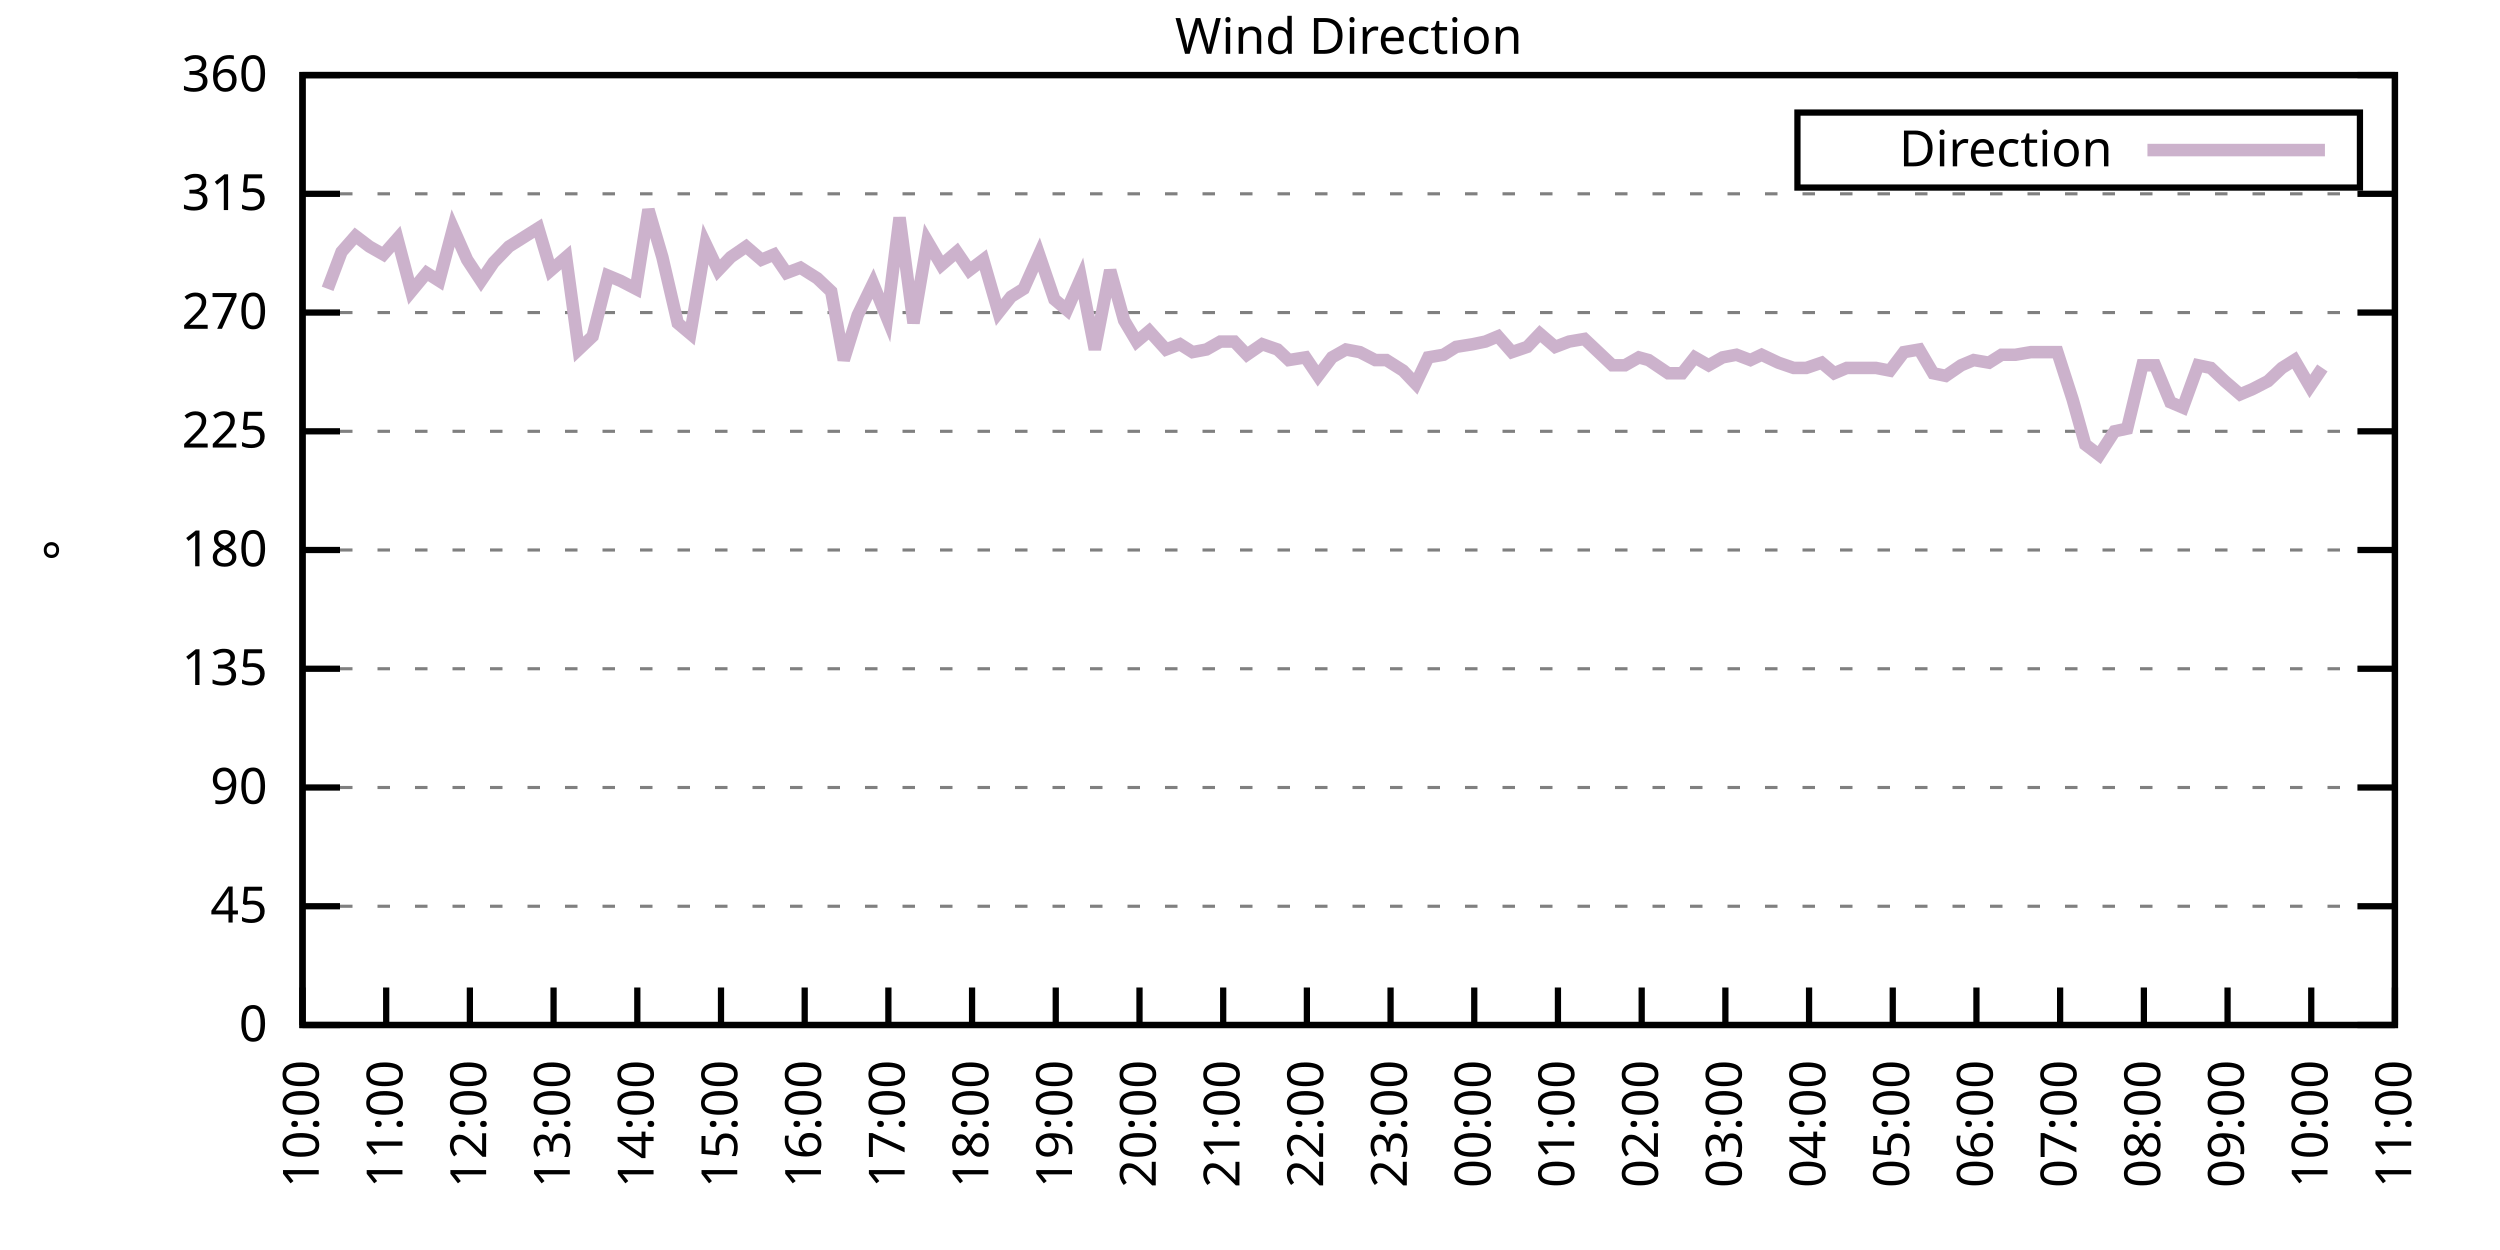
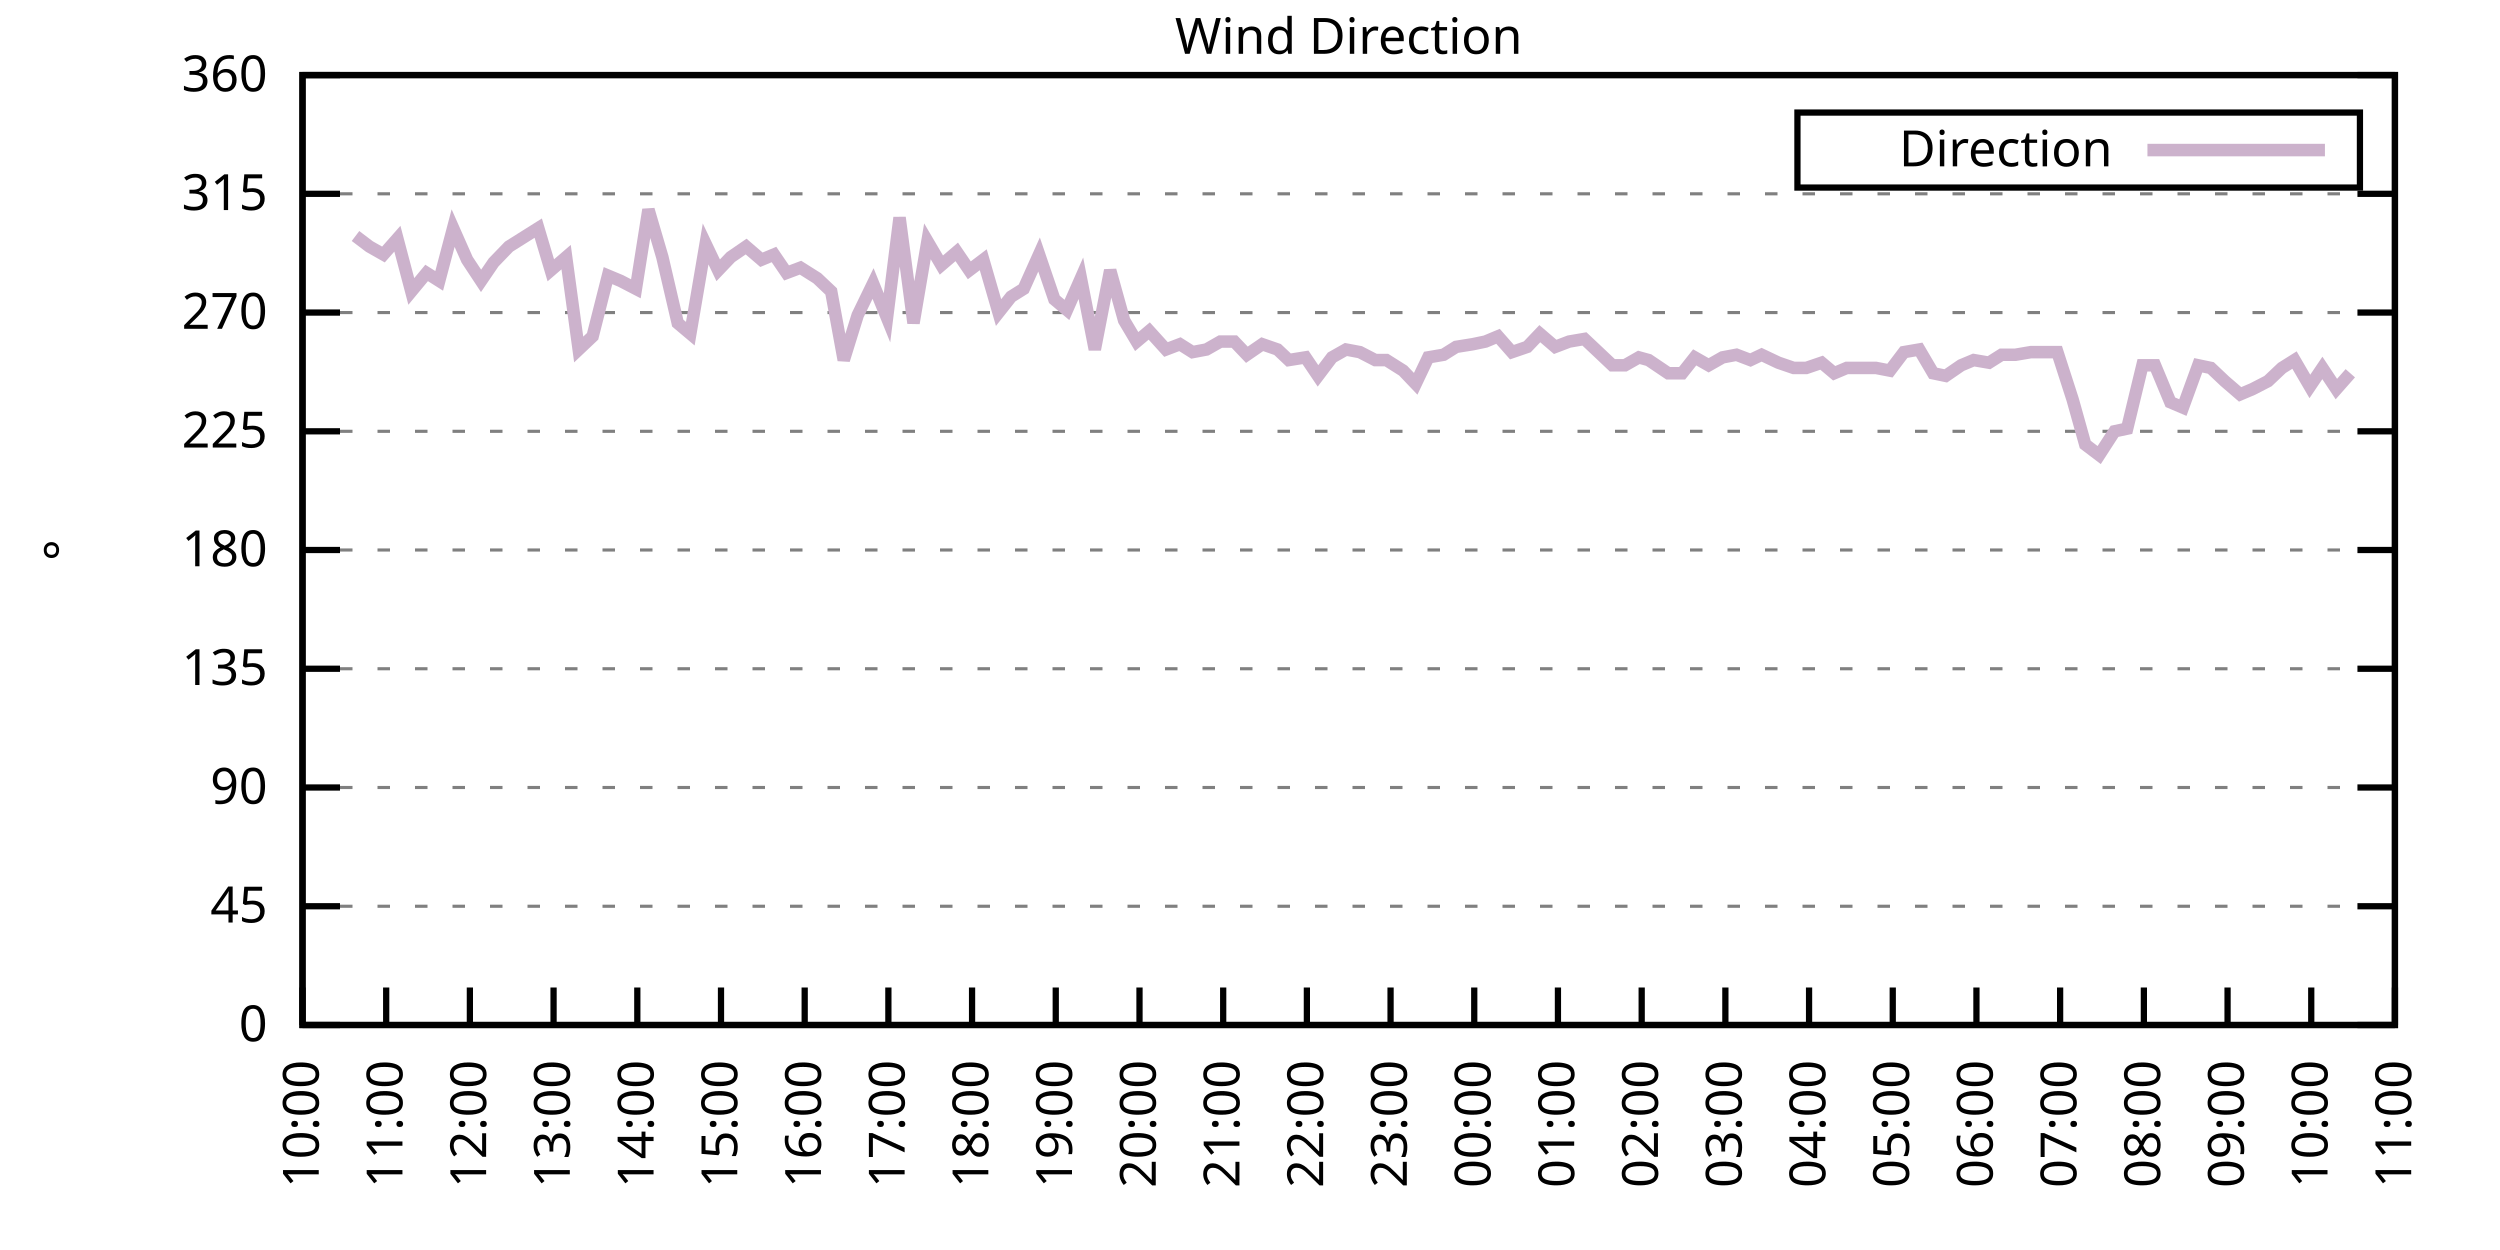
<svg xmlns="http://www.w3.org/2000/svg" xmlns:xlink="http://www.w3.org/1999/xlink" width="400" height="200" viewBox="0 0 400 200">
  <g id="gnuplot_canvas">
    <rect x="0" y="0" width="400" height="200" fill="none" />
    <defs>
      <circle id="gpDot" r="0.5" stroke-width="0.5" stroke="currentColor" />
      <path id="gpPt0" stroke-width="0.333" stroke="currentColor" d="M-1,0 h2 M0,-1 v2" />
      <path id="gpPt1" stroke-width="0.333" stroke="currentColor" d="M-1,-1 L1,1 M1,-1 L-1,1" />
      <path id="gpPt2" stroke-width="0.333" stroke="currentColor" d="M-1,0 L1,0 M0,-1 L0,1 M-1,-1 L1,1 M-1,1 L1,-1" />
      <rect id="gpPt3" stroke-width="0.333" stroke="currentColor" x="-1" y="-1" width="2" height="2" />
      <rect id="gpPt4" stroke-width="0.333" stroke="currentColor" fill="currentColor" x="-1" y="-1" width="2" height="2" />
      <circle id="gpPt5" stroke-width="0.333" stroke="currentColor" cx="0" cy="0" r="1" />
      <use xlink:href="#gpPt5" id="gpPt6" fill="currentColor" stroke="none" />
      <path id="gpPt7" stroke-width="0.333" stroke="currentColor" d="M0,-1.33 L-1.33,0.67 L1.33,0.67 z" />
      <use xlink:href="#gpPt7" id="gpPt8" fill="currentColor" stroke="none" />
      <use xlink:href="#gpPt7" id="gpPt9" stroke="currentColor" transform="rotate(180)" />
      <use xlink:href="#gpPt9" id="gpPt10" fill="currentColor" stroke="none" />
      <use xlink:href="#gpPt3" id="gpPt11" stroke="currentColor" transform="rotate(45)" />
      <use xlink:href="#gpPt11" id="gpPt12" fill="currentColor" stroke="none" />
      <path id="gpPt13" stroke-width="0.333" stroke="currentColor" d="M0,1.330 L1.265,0.411 L0.782,-1.067 L-0.782,-1.076 L-1.265,0.411 z" />
      <use xlink:href="#gpPt13" id="gpPt14" fill="currentColor" stroke="none" />
      <filter id="textbox" filterUnits="objectBoundingBox" x="0" y="0" height="1" width="1">
        <feFlood flood-color="white" flood-opacity="1" result="bgnd" />
        <feComposite in="SourceGraphic" in2="bgnd" operator="atop" />
      </filter>
      <filter id="greybox" filterUnits="objectBoundingBox" x="0" y="0" height="1" width="1">
        <feFlood flood-color="lightgrey" flood-opacity="1" result="grey" />
        <feComposite in="SourceGraphic" in2="grey" operator="atop" />
      </filter>
    </defs>
    <g fill="none" color="white" stroke="currentColor" stroke-width="1.00" stroke-linecap="butt" stroke-linejoin="miter">
</g>
    <g fill="none" color="black" stroke="currentColor" stroke-width="1.00" stroke-linecap="butt" stroke-linejoin="miter">
      <g stroke="none" shape-rendering="crispEdges">
        <polygon fill="rgb(255, 255, 255)" points="48.40,164.00 383.18,164.00 383.18,12.02 48.40,12.02 " />
      </g>
    </g>
    <g fill="none" color="black" stroke="currentColor" stroke-width="1.00" stroke-linecap="butt" stroke-linejoin="miter">
</g>
    <g fill="none" color="black" stroke="black" stroke-width="0.50" stroke-linecap="butt" stroke-linejoin="miter">
</g>
    <g fill="none" color="gray" stroke="currentColor" stroke-width="0.50" stroke-linecap="butt" stroke-linejoin="miter">
      <path stroke="gray" stroke-dasharray="2,4" class="gridline" d="M48.40,164.00 L383.19,164.00  " />
    </g>
    <g fill="none" color="gray" stroke="gray" stroke-width="1.00" stroke-linecap="butt" stroke-linejoin="miter">
</g>
    <g fill="none" color="black" stroke="currentColor" stroke-width="1.00" stroke-linecap="butt" stroke-linejoin="miter">
      <path stroke="black" d="M48.40,164.00 L54.40,164.00 M383.19,164.00 L377.19,164.00  " />
      <g transform="translate(42.80,166.60)" stroke="none" fill="black" font-family="Sans" font-size="8.00" text-anchor="end">
        <text>
          <tspan font-family="Sans"> 0</tspan>
        </text>
      </g>
    </g>
    <g fill="none" color="black" stroke="currentColor" stroke-width="1.00" stroke-linecap="butt" stroke-linejoin="miter">
</g>
    <g fill="none" color="black" stroke="black" stroke-width="0.50" stroke-linecap="butt" stroke-linejoin="miter">
</g>
    <g fill="none" color="gray" stroke="currentColor" stroke-width="0.50" stroke-linecap="butt" stroke-linejoin="miter">
      <path stroke="gray" stroke-dasharray="2,4" class="gridline" d="M48.40,145.00 L383.19,145.00  " />
    </g>
    <g fill="none" color="gray" stroke="gray" stroke-width="1.00" stroke-linecap="butt" stroke-linejoin="miter">
</g>
    <g fill="none" color="black" stroke="currentColor" stroke-width="1.00" stroke-linecap="butt" stroke-linejoin="miter">
      <path stroke="black" d="M48.40,145.00 L54.40,145.00 M383.19,145.00 L377.19,145.00  " />
      <g transform="translate(42.80,147.60)" stroke="none" fill="black" font-family="Sans" font-size="8.00" text-anchor="end">
        <text>
          <tspan font-family="Sans"> 45</tspan>
        </text>
      </g>
    </g>
    <g fill="none" color="black" stroke="currentColor" stroke-width="1.00" stroke-linecap="butt" stroke-linejoin="miter">
</g>
    <g fill="none" color="black" stroke="black" stroke-width="0.50" stroke-linecap="butt" stroke-linejoin="miter">
</g>
    <g fill="none" color="gray" stroke="currentColor" stroke-width="0.50" stroke-linecap="butt" stroke-linejoin="miter">
      <path stroke="gray" stroke-dasharray="2,4" class="gridline" d="M48.40,126.00 L383.19,126.00  " />
    </g>
    <g fill="none" color="gray" stroke="gray" stroke-width="1.00" stroke-linecap="butt" stroke-linejoin="miter">
</g>
    <g fill="none" color="black" stroke="currentColor" stroke-width="1.00" stroke-linecap="butt" stroke-linejoin="miter">
      <path stroke="black" d="M48.40,126.00 L54.40,126.00 M383.19,126.00 L377.19,126.00  " />
      <g transform="translate(42.80,128.60)" stroke="none" fill="black" font-family="Sans" font-size="8.00" text-anchor="end">
        <text>
          <tspan font-family="Sans"> 90</tspan>
        </text>
      </g>
    </g>
    <g fill="none" color="black" stroke="currentColor" stroke-width="1.00" stroke-linecap="butt" stroke-linejoin="miter">
</g>
    <g fill="none" color="black" stroke="black" stroke-width="0.50" stroke-linecap="butt" stroke-linejoin="miter">
</g>
    <g fill="none" color="gray" stroke="currentColor" stroke-width="0.50" stroke-linecap="butt" stroke-linejoin="miter">
      <path stroke="gray" stroke-dasharray="2,4" class="gridline" d="M48.40,107.00 L383.19,107.00  " />
    </g>
    <g fill="none" color="gray" stroke="gray" stroke-width="1.00" stroke-linecap="butt" stroke-linejoin="miter">
</g>
    <g fill="none" color="black" stroke="currentColor" stroke-width="1.00" stroke-linecap="butt" stroke-linejoin="miter">
      <path stroke="black" d="M48.40,107.00 L54.40,107.00 M383.19,107.00 L377.19,107.00  " />
      <g transform="translate(42.80,109.60)" stroke="none" fill="black" font-family="Sans" font-size="8.00" text-anchor="end">
        <text>
          <tspan font-family="Sans"> 135</tspan>
        </text>
      </g>
    </g>
    <g fill="none" color="black" stroke="currentColor" stroke-width="1.00" stroke-linecap="butt" stroke-linejoin="miter">
</g>
    <g fill="none" color="black" stroke="black" stroke-width="0.50" stroke-linecap="butt" stroke-linejoin="miter">
</g>
    <g fill="none" color="gray" stroke="currentColor" stroke-width="0.50" stroke-linecap="butt" stroke-linejoin="miter">
      <path stroke="gray" stroke-dasharray="2,4" class="gridline" d="M48.40,88.00 L383.19,88.00  " />
    </g>
    <g fill="none" color="gray" stroke="gray" stroke-width="1.00" stroke-linecap="butt" stroke-linejoin="miter">
</g>
    <g fill="none" color="black" stroke="currentColor" stroke-width="1.00" stroke-linecap="butt" stroke-linejoin="miter">
      <path stroke="black" d="M48.40,88.00 L54.40,88.00 M383.19,88.00 L377.19,88.00  " />
      <g transform="translate(42.80,90.60)" stroke="none" fill="black" font-family="Sans" font-size="8.00" text-anchor="end">
        <text>
          <tspan font-family="Sans"> 180</tspan>
        </text>
      </g>
    </g>
    <g fill="none" color="black" stroke="currentColor" stroke-width="1.00" stroke-linecap="butt" stroke-linejoin="miter">
</g>
    <g fill="none" color="black" stroke="black" stroke-width="0.50" stroke-linecap="butt" stroke-linejoin="miter">
</g>
    <g fill="none" color="gray" stroke="currentColor" stroke-width="0.50" stroke-linecap="butt" stroke-linejoin="miter">
      <path stroke="gray" stroke-dasharray="2,4" class="gridline" d="M48.40,69.01 L383.19,69.01  " />
    </g>
    <g fill="none" color="gray" stroke="gray" stroke-width="1.00" stroke-linecap="butt" stroke-linejoin="miter">
</g>
    <g fill="none" color="black" stroke="currentColor" stroke-width="1.00" stroke-linecap="butt" stroke-linejoin="miter">
      <path stroke="black" d="M48.40,69.01 L54.40,69.01 M383.19,69.01 L377.19,69.01  " />
      <g transform="translate(42.80,71.61)" stroke="none" fill="black" font-family="Sans" font-size="8.00" text-anchor="end">
        <text>
          <tspan font-family="Sans"> 225</tspan>
        </text>
      </g>
    </g>
    <g fill="none" color="black" stroke="currentColor" stroke-width="1.00" stroke-linecap="butt" stroke-linejoin="miter">
</g>
    <g fill="none" color="black" stroke="black" stroke-width="0.50" stroke-linecap="butt" stroke-linejoin="miter">
</g>
    <g fill="none" color="gray" stroke="currentColor" stroke-width="0.50" stroke-linecap="butt" stroke-linejoin="miter">
      <path stroke="gray" stroke-dasharray="2,4" class="gridline" d="M48.40,50.01 L383.19,50.01  " />
    </g>
    <g fill="none" color="gray" stroke="gray" stroke-width="1.00" stroke-linecap="butt" stroke-linejoin="miter">
</g>
    <g fill="none" color="black" stroke="currentColor" stroke-width="1.00" stroke-linecap="butt" stroke-linejoin="miter">
      <path stroke="black" d="M48.40,50.01 L54.40,50.01 M383.19,50.01 L377.19,50.01  " />
      <g transform="translate(42.80,52.61)" stroke="none" fill="black" font-family="Sans" font-size="8.00" text-anchor="end">
        <text>
          <tspan font-family="Sans"> 270</tspan>
        </text>
      </g>
    </g>
    <g fill="none" color="black" stroke="currentColor" stroke-width="1.00" stroke-linecap="butt" stroke-linejoin="miter">
</g>
    <g fill="none" color="black" stroke="black" stroke-width="0.50" stroke-linecap="butt" stroke-linejoin="miter">
</g>
    <g fill="none" color="gray" stroke="currentColor" stroke-width="0.50" stroke-linecap="butt" stroke-linejoin="miter">
      <path stroke="gray" stroke-dasharray="2,4" class="gridline" d="M48.40,31.01 L383.19,31.01  " />
    </g>
    <g fill="none" color="gray" stroke="gray" stroke-width="1.00" stroke-linecap="butt" stroke-linejoin="miter">
</g>
    <g fill="none" color="black" stroke="currentColor" stroke-width="1.00" stroke-linecap="butt" stroke-linejoin="miter">
      <path stroke="black" d="M48.40,31.01 L54.40,31.01 M383.19,31.01 L377.19,31.01  " />
      <g transform="translate(42.80,33.61)" stroke="none" fill="black" font-family="Sans" font-size="8.00" text-anchor="end">
        <text>
          <tspan font-family="Sans"> 315</tspan>
        </text>
      </g>
    </g>
    <g fill="none" color="black" stroke="currentColor" stroke-width="1.00" stroke-linecap="butt" stroke-linejoin="miter">
</g>
    <g fill="none" color="black" stroke="black" stroke-width="0.50" stroke-linecap="butt" stroke-linejoin="miter">
</g>
    <g fill="none" color="gray" stroke="currentColor" stroke-width="0.50" stroke-linecap="butt" stroke-linejoin="miter">
      <path stroke="gray" stroke-dasharray="2,4" class="gridline" d="M48.40,12.01 L383.19,12.01  " />
    </g>
    <g fill="none" color="gray" stroke="gray" stroke-width="1.00" stroke-linecap="butt" stroke-linejoin="miter">
</g>
    <g fill="none" color="black" stroke="currentColor" stroke-width="1.00" stroke-linecap="butt" stroke-linejoin="miter">
      <path stroke="black" d="M48.40,12.01 L54.40,12.01 M383.19,12.01 L377.19,12.01  " />
      <g transform="translate(42.80,14.61)" stroke="none" fill="black" font-family="Sans" font-size="8.00" text-anchor="end">
        <text>
          <tspan font-family="Sans"> 360</tspan>
        </text>
      </g>
    </g>
    <g fill="none" color="black" stroke="currentColor" stroke-width="1.00" stroke-linecap="butt" stroke-linejoin="miter">
      <path stroke="black" d="M48.40,164.00 L48.40,158.00  " />
      <g transform="translate(51.00,169.60) rotate(270.00)" stroke="none" fill="black" font-family="Sans" font-size="8.00" text-anchor="end">
        <text>
          <tspan font-family="Sans">10:00</tspan>
        </text>
      </g>
    </g>
    <g fill="none" color="black" stroke="currentColor" stroke-width="1.00" stroke-linecap="butt" stroke-linejoin="miter">
      <path stroke="black" d="M61.79,164.00 L61.79,158.00  " />
      <g transform="translate(64.39,169.60) rotate(270.00)" stroke="none" fill="black" font-family="Sans" font-size="8.00" text-anchor="end">
        <text>
          <tspan font-family="Sans">11:00</tspan>
        </text>
      </g>
    </g>
    <g fill="none" color="black" stroke="currentColor" stroke-width="1.00" stroke-linecap="butt" stroke-linejoin="miter">
      <path stroke="black" d="M75.18,164.00 L75.18,158.00  " />
      <g transform="translate(77.78,169.60) rotate(270.00)" stroke="none" fill="black" font-family="Sans" font-size="8.00" text-anchor="end">
        <text>
          <tspan font-family="Sans">12:00</tspan>
        </text>
      </g>
    </g>
    <g fill="none" color="black" stroke="currentColor" stroke-width="1.00" stroke-linecap="butt" stroke-linejoin="miter">
      <path stroke="black" d="M88.57,164.00 L88.57,158.00  " />
      <g transform="translate(91.17,169.60) rotate(270.00)" stroke="none" fill="black" font-family="Sans" font-size="8.00" text-anchor="end">
        <text>
          <tspan font-family="Sans">13:00</tspan>
        </text>
      </g>
    </g>
    <g fill="none" color="black" stroke="currentColor" stroke-width="1.00" stroke-linecap="butt" stroke-linejoin="miter">
      <path stroke="black" d="M101.97,164.00 L101.97,158.00  " />
      <g transform="translate(104.57,169.60) rotate(270.00)" stroke="none" fill="black" font-family="Sans" font-size="8.00" text-anchor="end">
        <text>
          <tspan font-family="Sans">14:00</tspan>
        </text>
      </g>
    </g>
    <g fill="none" color="black" stroke="currentColor" stroke-width="1.00" stroke-linecap="butt" stroke-linejoin="miter">
      <path stroke="black" d="M115.36,164.00 L115.36,158.00  " />
      <g transform="translate(117.96,169.60) rotate(270.00)" stroke="none" fill="black" font-family="Sans" font-size="8.00" text-anchor="end">
        <text>
          <tspan font-family="Sans">15:00</tspan>
        </text>
      </g>
    </g>
    <g fill="none" color="black" stroke="currentColor" stroke-width="1.00" stroke-linecap="butt" stroke-linejoin="miter">
      <path stroke="black" d="M128.75,164.00 L128.75,158.00  " />
      <g transform="translate(131.35,169.60) rotate(270.00)" stroke="none" fill="black" font-family="Sans" font-size="8.00" text-anchor="end">
        <text>
          <tspan font-family="Sans">16:00</tspan>
        </text>
      </g>
    </g>
    <g fill="none" color="black" stroke="currentColor" stroke-width="1.00" stroke-linecap="butt" stroke-linejoin="miter">
      <path stroke="black" d="M142.14,164.00 L142.14,158.00  " />
      <g transform="translate(144.74,169.60) rotate(270.00)" stroke="none" fill="black" font-family="Sans" font-size="8.00" text-anchor="end">
        <text>
          <tspan font-family="Sans">17:00</tspan>
        </text>
      </g>
    </g>
    <g fill="none" color="black" stroke="currentColor" stroke-width="1.00" stroke-linecap="butt" stroke-linejoin="miter">
      <path stroke="black" d="M155.53,164.00 L155.53,158.00  " />
      <g transform="translate(158.13,169.60) rotate(270.00)" stroke="none" fill="black" font-family="Sans" font-size="8.00" text-anchor="end">
        <text>
          <tspan font-family="Sans">18:00</tspan>
        </text>
      </g>
    </g>
    <g fill="none" color="black" stroke="currentColor" stroke-width="1.00" stroke-linecap="butt" stroke-linejoin="miter">
      <path stroke="black" d="M168.92,164.00 L168.92,158.00  " />
      <g transform="translate(171.52,169.60) rotate(270.00)" stroke="none" fill="black" font-family="Sans" font-size="8.00" text-anchor="end">
        <text>
          <tspan font-family="Sans">19:00</tspan>
        </text>
      </g>
    </g>
    <g fill="none" color="black" stroke="currentColor" stroke-width="1.00" stroke-linecap="butt" stroke-linejoin="miter">
      <path stroke="black" d="M182.32,164.00 L182.32,158.00  " />
      <g transform="translate(184.92,169.60) rotate(270.00)" stroke="none" fill="black" font-family="Sans" font-size="8.00" text-anchor="end">
        <text>
          <tspan font-family="Sans">20:00</tspan>
        </text>
      </g>
    </g>
    <g fill="none" color="black" stroke="currentColor" stroke-width="1.00" stroke-linecap="butt" stroke-linejoin="miter">
      <path stroke="black" d="M195.71,164.00 L195.71,158.00  " />
      <g transform="translate(198.31,169.60) rotate(270.00)" stroke="none" fill="black" font-family="Sans" font-size="8.00" text-anchor="end">
        <text>
          <tspan font-family="Sans">21:00</tspan>
        </text>
      </g>
    </g>
    <g fill="none" color="black" stroke="currentColor" stroke-width="1.00" stroke-linecap="butt" stroke-linejoin="miter">
      <path stroke="black" d="M209.10,164.00 L209.10,158.00  " />
      <g transform="translate(211.70,169.60) rotate(270.00)" stroke="none" fill="black" font-family="Sans" font-size="8.00" text-anchor="end">
        <text>
          <tspan font-family="Sans">22:00</tspan>
        </text>
      </g>
    </g>
    <g fill="none" color="black" stroke="currentColor" stroke-width="1.00" stroke-linecap="butt" stroke-linejoin="miter">
      <path stroke="black" d="M222.49,164.00 L222.49,158.00  " />
      <g transform="translate(225.09,169.60) rotate(270.00)" stroke="none" fill="black" font-family="Sans" font-size="8.00" text-anchor="end">
        <text>
          <tspan font-family="Sans">23:00</tspan>
        </text>
      </g>
    </g>
    <g fill="none" color="black" stroke="currentColor" stroke-width="1.00" stroke-linecap="butt" stroke-linejoin="miter">
      <path stroke="black" d="M235.88,164.00 L235.88,158.00  " />
      <g transform="translate(238.48,169.60) rotate(270.00)" stroke="none" fill="black" font-family="Sans" font-size="8.00" text-anchor="end">
        <text>
          <tspan font-family="Sans">00:00</tspan>
        </text>
      </g>
    </g>
    <g fill="none" color="black" stroke="currentColor" stroke-width="1.00" stroke-linecap="butt" stroke-linejoin="miter">
      <path stroke="black" d="M249.27,164.00 L249.27,158.00  " />
      <g transform="translate(251.87,169.60) rotate(270.00)" stroke="none" fill="black" font-family="Sans" font-size="8.00" text-anchor="end">
        <text>
          <tspan font-family="Sans">01:00</tspan>
        </text>
      </g>
    </g>
    <g fill="none" color="black" stroke="currentColor" stroke-width="1.00" stroke-linecap="butt" stroke-linejoin="miter">
      <path stroke="black" d="M262.67,164.00 L262.67,158.00  " />
      <g transform="translate(265.27,169.60) rotate(270.00)" stroke="none" fill="black" font-family="Sans" font-size="8.00" text-anchor="end">
        <text>
          <tspan font-family="Sans">02:00</tspan>
        </text>
      </g>
    </g>
    <g fill="none" color="black" stroke="currentColor" stroke-width="1.00" stroke-linecap="butt" stroke-linejoin="miter">
      <path stroke="black" d="M276.06,164.00 L276.06,158.00  " />
      <g transform="translate(278.66,169.60) rotate(270.00)" stroke="none" fill="black" font-family="Sans" font-size="8.00" text-anchor="end">
        <text>
          <tspan font-family="Sans">03:00</tspan>
        </text>
      </g>
    </g>
    <g fill="none" color="black" stroke="currentColor" stroke-width="1.00" stroke-linecap="butt" stroke-linejoin="miter">
      <path stroke="black" d="M289.45,164.00 L289.45,158.00  " />
      <g transform="translate(292.05,169.60) rotate(270.00)" stroke="none" fill="black" font-family="Sans" font-size="8.00" text-anchor="end">
        <text>
          <tspan font-family="Sans">04:00</tspan>
        </text>
      </g>
    </g>
    <g fill="none" color="black" stroke="currentColor" stroke-width="1.00" stroke-linecap="butt" stroke-linejoin="miter">
      <path stroke="black" d="M302.84,164.00 L302.84,158.00  " />
      <g transform="translate(305.44,169.60) rotate(270.00)" stroke="none" fill="black" font-family="Sans" font-size="8.00" text-anchor="end">
        <text>
          <tspan font-family="Sans">05:00</tspan>
        </text>
      </g>
    </g>
    <g fill="none" color="black" stroke="currentColor" stroke-width="1.00" stroke-linecap="butt" stroke-linejoin="miter">
      <path stroke="black" d="M316.23,164.00 L316.23,158.00  " />
      <g transform="translate(318.83,169.60) rotate(270.00)" stroke="none" fill="black" font-family="Sans" font-size="8.00" text-anchor="end">
        <text>
          <tspan font-family="Sans">06:00</tspan>
        </text>
      </g>
    </g>
    <g fill="none" color="black" stroke="currentColor" stroke-width="1.00" stroke-linecap="butt" stroke-linejoin="miter">
      <path stroke="black" d="M329.62,164.00 L329.62,158.00  " />
      <g transform="translate(332.22,169.60) rotate(270.00)" stroke="none" fill="black" font-family="Sans" font-size="8.00" text-anchor="end">
        <text>
          <tspan font-family="Sans">07:00</tspan>
        </text>
      </g>
    </g>
    <g fill="none" color="black" stroke="currentColor" stroke-width="1.00" stroke-linecap="butt" stroke-linejoin="miter">
      <path stroke="black" d="M343.02,164.00 L343.02,158.00  " />
      <g transform="translate(345.62,169.60) rotate(270.00)" stroke="none" fill="black" font-family="Sans" font-size="8.00" text-anchor="end">
        <text>
          <tspan font-family="Sans">08:00</tspan>
        </text>
      </g>
    </g>
    <g fill="none" color="black" stroke="currentColor" stroke-width="1.00" stroke-linecap="butt" stroke-linejoin="miter">
      <path stroke="black" d="M356.41,164.00 L356.41,158.00  " />
      <g transform="translate(359.01,169.60) rotate(270.00)" stroke="none" fill="black" font-family="Sans" font-size="8.00" text-anchor="end">
        <text>
          <tspan font-family="Sans">09:00</tspan>
        </text>
      </g>
    </g>
    <g fill="none" color="black" stroke="currentColor" stroke-width="1.00" stroke-linecap="butt" stroke-linejoin="miter">
      <path stroke="black" d="M369.80,164.00 L369.80,158.00  " />
      <g transform="translate(372.40,169.60) rotate(270.00)" stroke="none" fill="black" font-family="Sans" font-size="8.00" text-anchor="end">
        <text>
          <tspan font-family="Sans">10:00</tspan>
        </text>
      </g>
    </g>
    <g fill="none" color="black" stroke="currentColor" stroke-width="1.00" stroke-linecap="butt" stroke-linejoin="miter">
      <path stroke="black" d="M383.19,164.00 L383.19,158.00  " />
      <g transform="translate(385.79,169.60) rotate(270.00)" stroke="none" fill="black" font-family="Sans" font-size="8.00" text-anchor="end">
        <text>
          <tspan font-family="Sans">11:00</tspan>
        </text>
      </g>
    </g>
    <g fill="none" color="black" stroke="currentColor" stroke-width="1.00" stroke-linecap="butt" stroke-linejoin="miter">
</g>
    <g fill="none" color="black" stroke="currentColor" stroke-width="1.00" stroke-linecap="butt" stroke-linejoin="miter">
      <path stroke="black" d="M48.40,12.01 L48.40,164.00 L383.19,164.00 L383.19,12.01 L48.40,12.01 Z  " />
    </g>
    <g fill="none" color="black" stroke="currentColor" stroke-width="1.00" stroke-linecap="butt" stroke-linejoin="miter">
</g>
    <g fill="none" color="black" stroke="currentColor" stroke-width="1.00" stroke-linecap="butt" stroke-linejoin="miter">
      <path stroke="black" d="M287.59,30.01 L287.59,18.01 L377.59,18.01 L377.59,30.01 L287.59,30.01 Z  " />
    </g>
    <g id="Wind_direction_plot_1">
      <g fill="none" color="white" stroke="black" stroke-width="2.00" stroke-linecap="butt" stroke-linejoin="miter">
</g>
      <g fill="none" color="black" stroke="currentColor" stroke-width="2.00" stroke-linecap="butt" stroke-linejoin="miter">
        <g transform="translate(337.99,26.61)" stroke="none" fill="black" font-family="Sans" font-size="8.00" text-anchor="end">
          <text>
            <tspan font-family="Sans">Direction</tspan>
          </text>
        </g>
      </g>
      <g fill="none" color="black" stroke="currentColor" stroke-width="2.00" stroke-linecap="butt" stroke-linejoin="miter">
-         <path stroke="rgb(204, 178, 204)" d="M343.59,24.01 L371.99,24.01 M52.42,46.21 L54.65,40.30 L56.88,37.76 L59.11,39.45 L61.35,40.72 L63.58,38.19   L65.81,46.63 L68.26,43.67 L70.27,44.94 L72.50,36.50 L74.74,41.56 L76.97,44.94 L78.98,41.99 L81.43,39.45   L86.12,36.50 L88.13,43.25 L90.58,41.14 L92.59,55.92 L94.82,53.81 L97.28,44.10 L99.29,44.94 L101.74,46.21   L103.75,33.54 L105.98,41.14 L108.44,51.70 L110.45,53.39 L112.90,39.03 L114.91,43.25 L116.92,41.14 L119.38,39.45   L121.83,41.56 L123.84,40.72 L125.85,43.67 L128.08,42.83 L130.76,44.52 L132.99,46.63 L135.00,57.61 L137.23,50.43   L139.69,45.36 L141.92,50.85 L143.93,34.81 L146.16,51.70 L148.39,38.61 L150.62,42.41 L153.08,40.30 L155.09,43.25   L157.32,41.56 L159.77,50.01 L161.78,47.47 L163.79,46.21 L166.25,40.72 L168.70,47.90 L170.71,49.59 L172.94,44.52   L175.17,55.92 L177.63,43.25 L179.86,51.27 L181.87,54.65 L183.88,52.96 L186.56,55.92 L188.79,55.07 L190.80,56.34   L193.03,55.92 L195.26,54.65 L197.49,54.65 L199.50,56.76 L201.96,55.07 L204.41,55.92 L206.20,57.61 L208.88,57.18   L210.88,60.14 L213.12,57.18 L215.35,55.92 L217.58,56.34 L220.04,57.61 L221.82,57.61 L224.50,59.30 L226.51,61.41   L228.52,57.18 L230.97,56.76 L232.98,55.50 L235.66,55.07 L237.67,54.65 L239.68,53.81 L241.91,56.34 L244.36,55.50   L246.37,53.39 L248.83,55.50 L251.06,54.65 L253.51,54.23 L255.75,56.34 L257.98,58.45 L259.99,58.45 L262.22,57.18   L263.78,57.61 L266.91,59.72 L269.14,59.72 L271.15,57.18 L273.38,58.45 L275.61,57.18 L277.84,56.76 L280.07,57.61   L281.86,56.76 L284.54,58.03 L286.99,58.87 L289.00,58.87 L291.46,58.03 L293.47,59.72 L295.48,58.87 L298.15,58.87   L300.16,58.87 L302.39,59.30 L304.63,56.34 L307.08,55.92 L309.31,59.72 L311.32,60.14 L313.78,58.45 L315.79,57.61   L318.24,58.03 L320.25,56.76 L322.48,56.76 L324.94,56.34 L327.17,56.34 L329.18,56.34 L331.63,63.94 L333.64,71.12   L335.87,72.81 L338.33,69.01 L340.34,68.58 L342.79,58.45 L344.80,58.45 L347.26,64.36 L349.26,65.21 L351.72,58.45   L353.73,58.87 L355.96,60.98 L358.42,63.10 L360.42,62.25 L362.88,60.98 L365.11,58.87 L367.12,57.61 L369.58,61.83   L371.58,58.87  " />
+         <path stroke="rgb(204, 178, 204)" d="M343.59,24.01 L371.99,24.01 M56.88,37.76 L59.11,39.45 L61.35,40.72 L63.58,38.19 L65.81,46.63 L68.26,43.67   L70.27,44.94 L72.50,36.50 L74.74,41.56 L76.97,44.94 L78.98,41.99 L81.43,39.45 L86.12,36.50 L88.13,43.25   L90.58,41.14 L92.59,55.92 L94.82,53.81 L97.28,44.10 L99.29,44.94 L101.74,46.21 L103.75,33.54 L105.98,41.14   L108.44,51.70 L110.45,53.39 L112.90,39.03 L114.91,43.25 L116.92,41.14 L119.38,39.45 L121.83,41.56 L123.84,40.72   L125.85,43.67 L128.08,42.83 L130.76,44.52 L132.99,46.63 L135.00,57.61 L137.23,50.43 L139.69,45.36 L141.92,50.85   L143.93,34.81 L146.16,51.70 L148.39,38.61 L150.62,42.41 L153.08,40.30 L155.09,43.25 L157.32,41.56 L159.77,50.01   L161.78,47.47 L163.79,46.21 L166.25,40.72 L168.70,47.90 L170.71,49.59 L172.94,44.52 L175.17,55.92 L177.63,43.25   L179.86,51.27 L181.87,54.65 L183.88,52.96 L186.56,55.92 L188.79,55.07 L190.80,56.34 L193.03,55.92 L195.26,54.65   L197.49,54.65 L199.50,56.76 L201.96,55.07 L204.41,55.92 L206.20,57.61 L208.88,57.18 L210.88,60.14 L213.12,57.18   L215.35,55.92 L217.58,56.34 L220.04,57.61 L221.82,57.61 L224.50,59.30 L226.51,61.41 L228.52,57.18 L230.97,56.76   L232.98,55.50 L235.66,55.07 L237.67,54.65 L239.68,53.81 L241.91,56.34 L244.36,55.50 L246.37,53.39 L248.83,55.50   L251.06,54.65 L253.51,54.23 L255.75,56.34 L257.98,58.45 L259.99,58.45 L262.22,57.18 L263.78,57.61 L266.91,59.72   L269.14,59.72 L271.15,57.18 L273.38,58.45 L275.61,57.18 L277.84,56.76 L280.07,57.61 L281.86,56.76 L284.54,58.03   L286.99,58.87 L289.00,58.87 L291.46,58.03 L293.47,59.72 L295.48,58.87 L298.15,58.87 L300.16,58.87 L302.39,59.30   L304.63,56.34 L307.08,55.92 L309.31,59.72 L311.32,60.14 L313.78,58.45 L315.79,57.61 L318.24,58.03 L320.25,56.76   L322.48,56.76 L324.94,56.34 L327.17,56.34 L329.18,56.34 L331.63,63.94 L333.64,71.12 L335.87,72.81 L338.33,69.01   L340.34,68.58 L342.79,58.45 L344.80,58.45 L347.26,64.36 L349.26,65.21 L351.72,58.45 L353.73,58.87 L355.96,60.98   L358.42,63.10 L360.42,62.25 L362.88,60.98 L365.11,58.87 L367.12,57.61 L369.58,61.83 L371.58,58.87 L373.82,62.25   L376.05,59.72  " />
      </g>
    </g>
    <g fill="none" color="black" stroke="currentColor" stroke-width="2.00" stroke-linecap="butt" stroke-linejoin="miter">
</g>
    <g fill="none" color="black" stroke="black" stroke-width="1.00" stroke-linecap="butt" stroke-linejoin="miter">
</g>
    <g fill="none" color="black" stroke="currentColor" stroke-width="1.00" stroke-linecap="butt" stroke-linejoin="miter">
      <path stroke="black" d="M48.40,12.01 L48.40,164.00 L383.19,164.00 L383.19,12.01 L48.40,12.01 Z  " />
      <g transform="translate(12.80,88.01) rotate(270.00)" stroke="none" fill="black" font-family="Sans" font-size="8.00" text-anchor="middle">
        <text>
          <tspan font-family="Sans">°</tspan>
        </text>
      </g>
    </g>
    <g fill="none" color="black" stroke="currentColor" stroke-width="1.00" stroke-linecap="butt" stroke-linejoin="miter">
</g>
    <g fill="none" color="black" stroke="currentColor" stroke-width="1.00" stroke-linecap="butt" stroke-linejoin="miter">
      <g transform="translate(215.79,8.61)" stroke="none" fill="black" font-family="Sans" font-size="8.00" text-anchor="middle">
        <text>
          <tspan font-family="Sans">Wind Direction</tspan>
        </text>
      </g>
    </g>
    <g fill="none" color="black" stroke="currentColor" stroke-width="1.00" stroke-linecap="butt" stroke-linejoin="miter">
</g>
  </g>
</svg>
